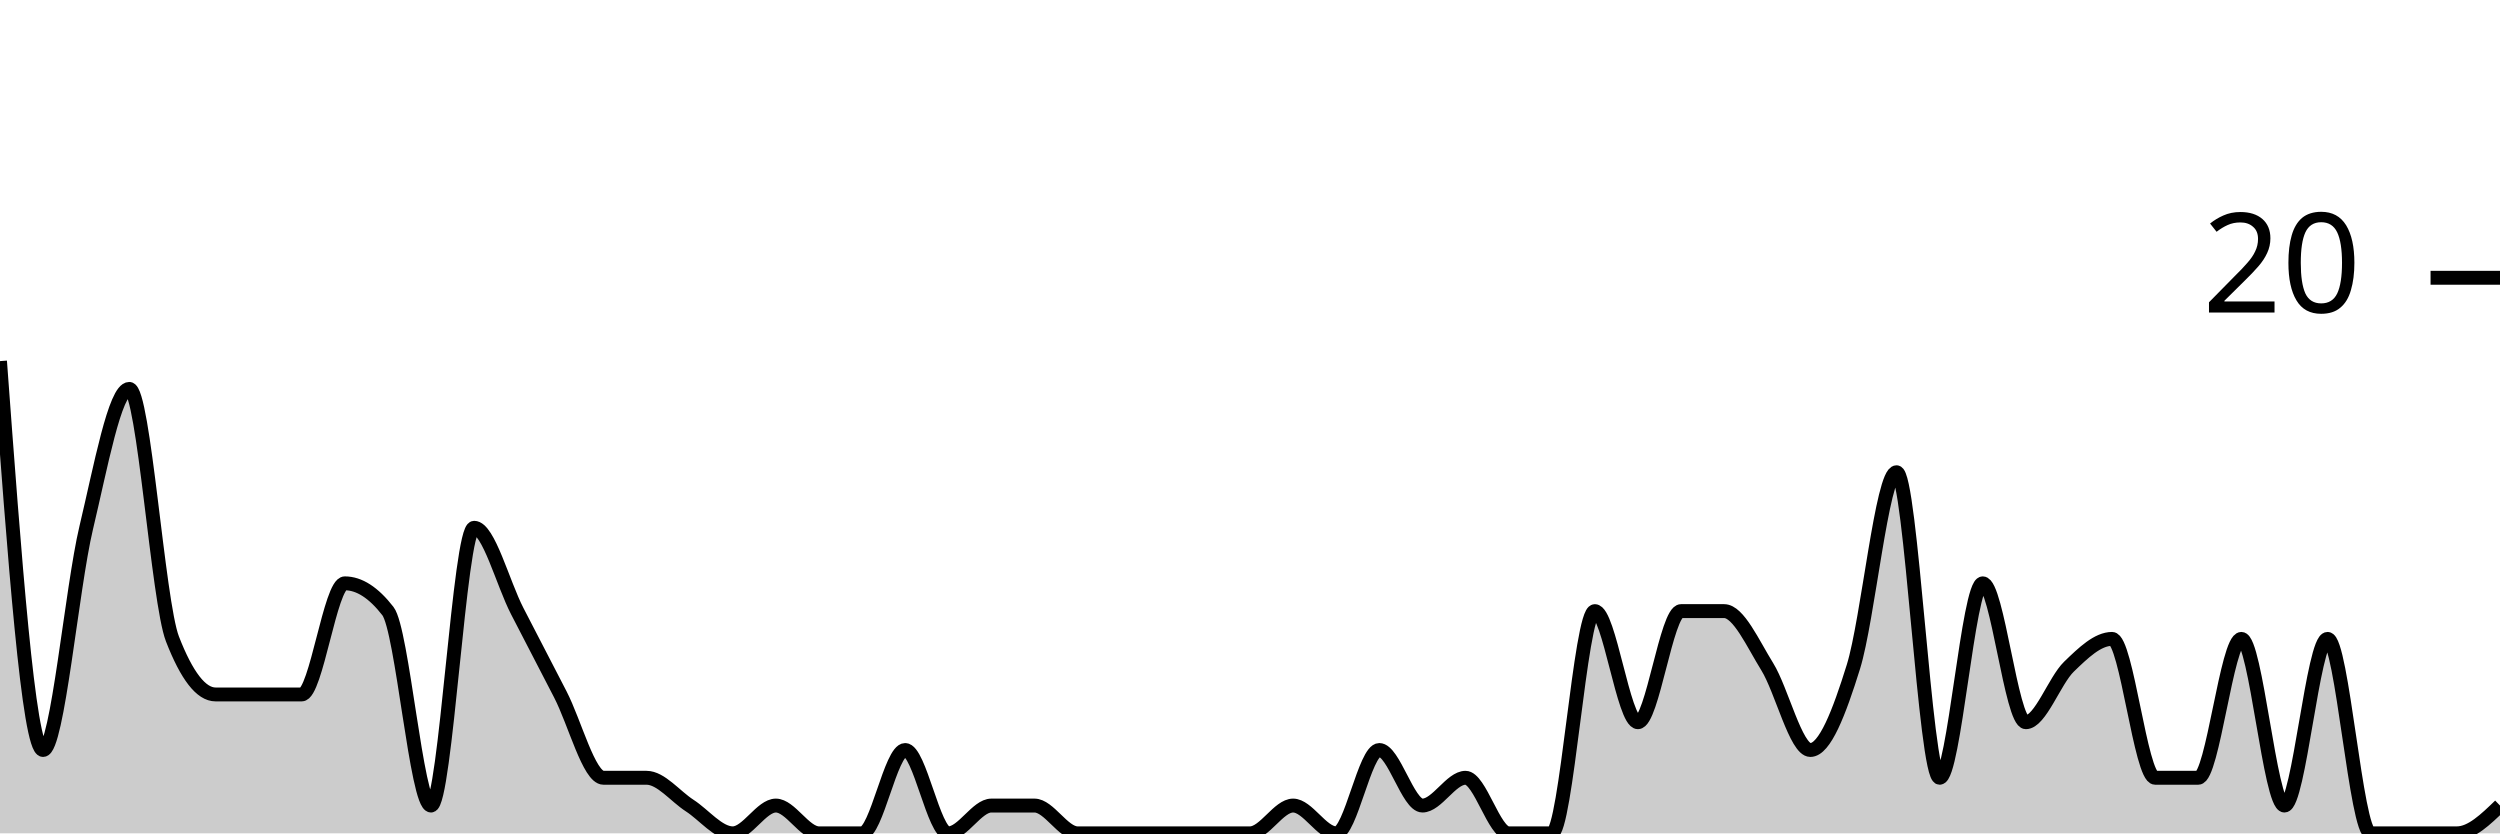
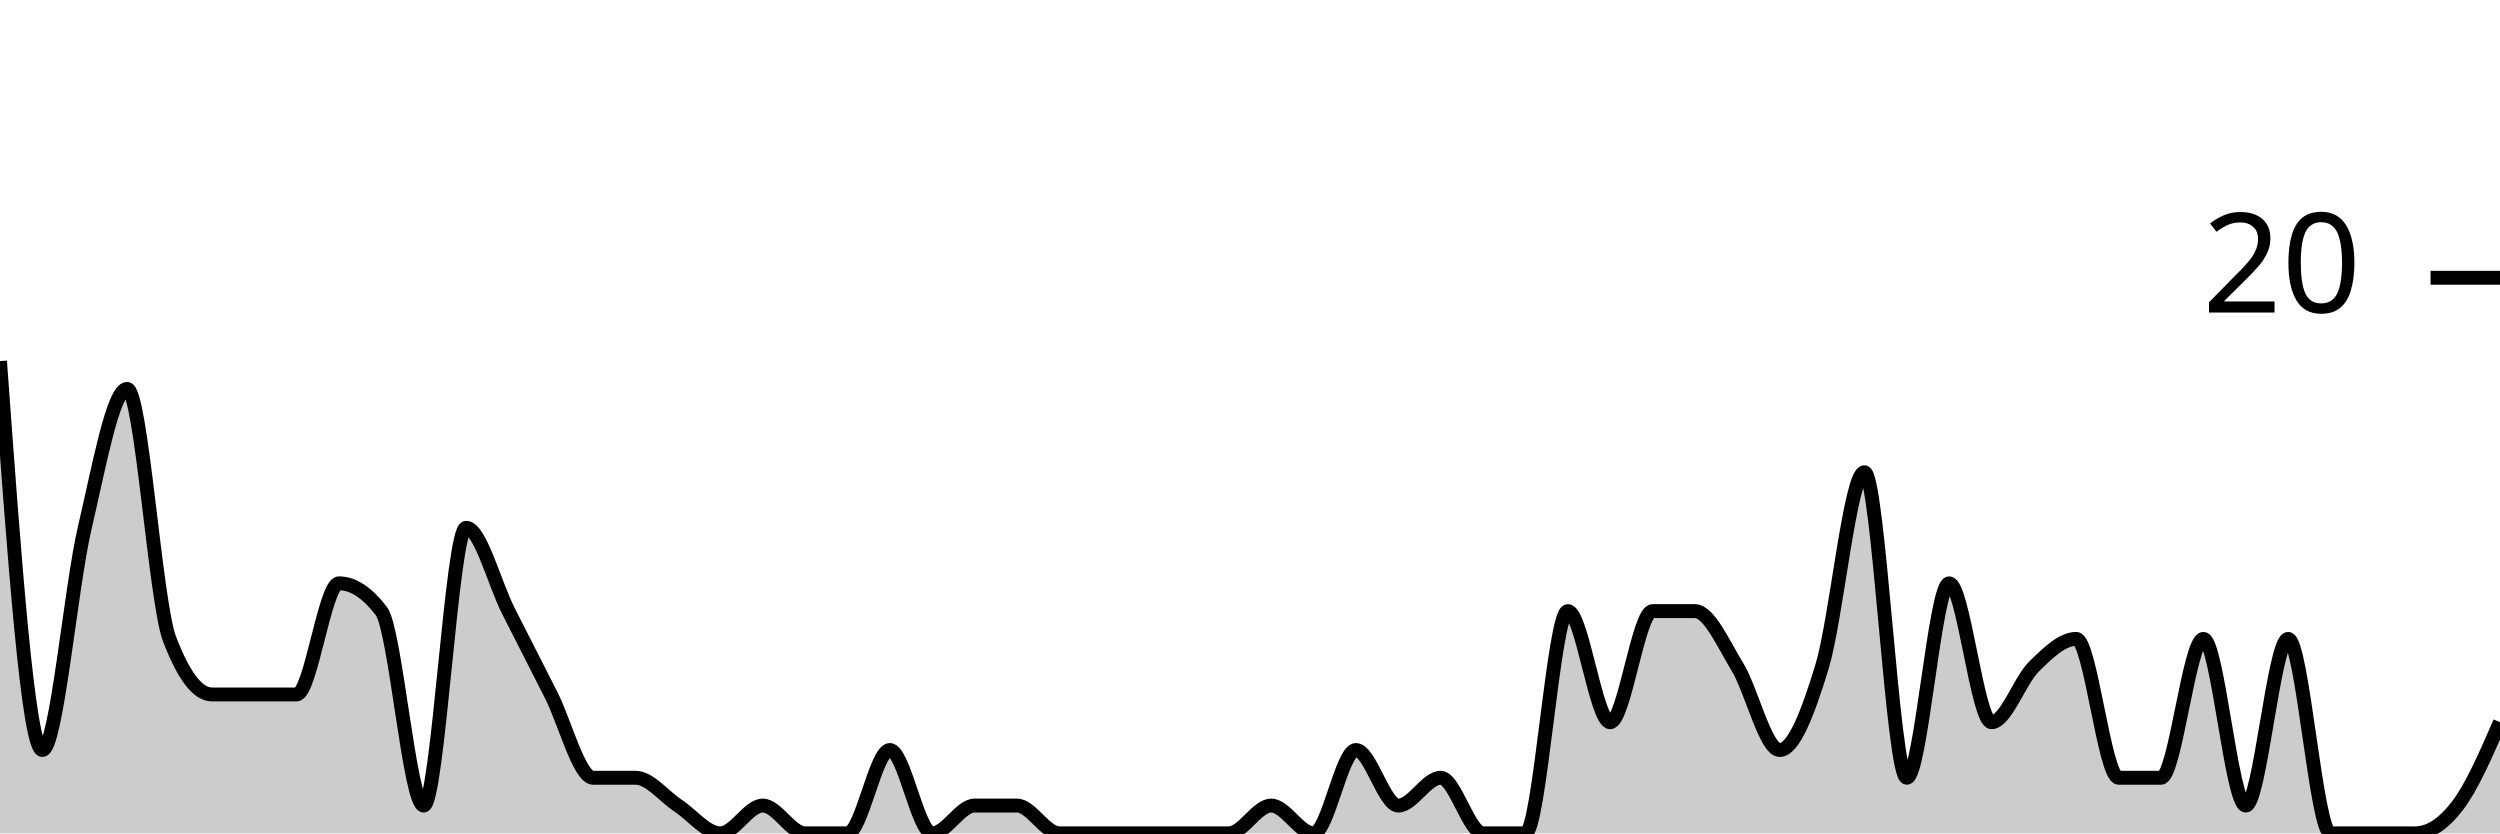
<svg xmlns="http://www.w3.org/2000/svg" viewBox="0 0 180 60">
  <g transform="translate(0,20)">
-     <path class="area" fill="rgba(0, 0, 0, 0.2)" d="M0,6C1.034,20,2.069,34,3.103,34C4.138,34,5.172,22.333,6.207,18C7.241,13.667,8.276,8,9.31,8C10.345,8,11.379,23.333,12.414,26C13.448,28.667,14.483,30,15.517,30C16.552,30,17.586,30,18.621,30C19.655,30,20.69,30,21.724,30C22.759,30,23.793,22,24.828,22C25.862,22,26.897,22.667,27.931,24C28.966,25.333,30,38,31.034,38C32.069,38,33.103,18,34.138,18C35.172,18,36.207,22,37.241,24C38.276,26,39.31,28,40.345,30C41.379,32,42.414,36,43.448,36C44.483,36,45.517,36,46.552,36C47.586,36,48.621,37.333,49.655,38C50.69,38.667,51.724,40,52.759,40C53.793,40,54.828,38,55.862,38C56.897,38,57.931,40,58.966,40C60,40,61.034,40,62.069,40C63.103,40,64.138,34,65.172,34C66.207,34,67.241,40,68.276,40C69.31,40,70.345,38,71.379,38C72.414,38,73.448,38,74.483,38C75.517,38,76.552,40,77.586,40C78.621,40,79.655,40,80.69,40C81.724,40,82.759,40,83.793,40C84.828,40,85.862,40,86.897,40C87.931,40,88.966,40,90,40C91.034,40,92.069,38,93.103,38C94.138,38,95.172,40,96.207,40C97.241,40,98.276,34,99.31,34C100.345,34,101.379,38,102.414,38C103.448,38,104.483,36,105.517,36C106.552,36,107.586,40,108.621,40C109.655,40,110.69,40,111.724,40C112.759,40,113.793,24,114.828,24C115.862,24,116.897,32,117.931,32C118.966,32,120,24,121.034,24C122.069,24,123.103,24,124.138,24C125.172,24,126.207,26.333,127.241,28C128.276,29.667,129.31,34,130.345,34C131.379,34,132.414,31.333,133.448,28C134.483,24.667,135.517,14,136.552,14C137.586,14,138.621,36,139.655,36C140.69,36,141.724,22,142.759,22C143.793,22,144.828,32,145.862,32C146.897,32,147.931,29,148.966,28C150,27,151.034,26,152.069,26C153.103,26,154.138,36,155.172,36C156.207,36,157.241,36,158.276,36C159.31,36,160.345,26,161.379,26C162.414,26,163.448,38,164.483,38C165.517,38,166.552,26,167.586,26C168.621,26,169.655,40,170.69,40C171.724,40,172.759,40,173.793,40C174.828,40,175.862,40,176.897,40C177.931,40,178.966,39,180,38L180,40C178.966,40,177.931,40,176.897,40C175.862,40,174.828,40,173.793,40C172.759,40,171.724,40,170.69,40C169.655,40,168.621,40,167.586,40C166.552,40,165.517,40,164.483,40C163.448,40,162.414,40,161.379,40C160.345,40,159.31,40,158.276,40C157.241,40,156.207,40,155.172,40C154.138,40,153.103,40,152.069,40C151.034,40,150,40,148.966,40C147.931,40,146.897,40,145.862,40C144.828,40,143.793,40,142.759,40C141.724,40,140.69,40,139.655,40C138.621,40,137.586,40,136.552,40C135.517,40,134.483,40,133.448,40C132.414,40,131.379,40,130.345,40C129.31,40,128.276,40,127.241,40C126.207,40,125.172,40,124.138,40C123.103,40,122.069,40,121.034,40C120,40,118.966,40,117.931,40C116.897,40,115.862,40,114.828,40C113.793,40,112.759,40,111.724,40C110.69,40,109.655,40,108.621,40C107.586,40,106.552,40,105.517,40C104.483,40,103.448,40,102.414,40C101.379,40,100.345,40,99.31,40C98.276,40,97.241,40,96.207,40C95.172,40,94.138,40,93.103,40C92.069,40,91.034,40,90,40C88.966,40,87.931,40,86.897,40C85.862,40,84.828,40,83.793,40C82.759,40,81.724,40,80.69,40C79.655,40,78.621,40,77.586,40C76.552,40,75.517,40,74.483,40C73.448,40,72.414,40,71.379,40C70.345,40,69.31,40,68.276,40C67.241,40,66.207,40,65.172,40C64.138,40,63.103,40,62.069,40C61.034,40,60,40,58.966,40C57.931,40,56.897,40,55.862,40C54.828,40,53.793,40,52.759,40C51.724,40,50.69,40,49.655,40C48.621,40,47.586,40,46.552,40C45.517,40,44.483,40,43.448,40C42.414,40,41.379,40,40.345,40C39.31,40,38.276,40,37.241,40C36.207,40,35.172,40,34.138,40C33.103,40,32.069,40,31.034,40C30,40,28.966,40,27.931,40C26.897,40,25.862,40,24.828,40C23.793,40,22.759,40,21.724,40C20.69,40,19.655,40,18.621,40C17.586,40,16.552,40,15.517,40C14.483,40,13.448,40,12.414,40C11.379,40,10.345,40,9.31,40C8.276,40,7.241,40,6.207,40C5.172,40,4.138,40,3.103,40C2.069,40,1.034,40,0,40Z" />
-     <path class="line" stroke="black" fill="none" d="M0,6C1.034,20,2.069,34,3.103,34C4.138,34,5.172,22.333,6.207,18C7.241,13.667,8.276,8,9.31,8C10.345,8,11.379,23.333,12.414,26C13.448,28.667,14.483,30,15.517,30C16.552,30,17.586,30,18.621,30C19.655,30,20.69,30,21.724,30C22.759,30,23.793,22,24.828,22C25.862,22,26.897,22.667,27.931,24C28.966,25.333,30,38,31.034,38C32.069,38,33.103,18,34.138,18C35.172,18,36.207,22,37.241,24C38.276,26,39.31,28,40.345,30C41.379,32,42.414,36,43.448,36C44.483,36,45.517,36,46.552,36C47.586,36,48.621,37.333,49.655,38C50.69,38.667,51.724,40,52.759,40C53.793,40,54.828,38,55.862,38C56.897,38,57.931,40,58.966,40C60,40,61.034,40,62.069,40C63.103,40,64.138,34,65.172,34C66.207,34,67.241,40,68.276,40C69.31,40,70.345,38,71.379,38C72.414,38,73.448,38,74.483,38C75.517,38,76.552,40,77.586,40C78.621,40,79.655,40,80.69,40C81.724,40,82.759,40,83.793,40C84.828,40,85.862,40,86.897,40C87.931,40,88.966,40,90,40C91.034,40,92.069,38,93.103,38C94.138,38,95.172,40,96.207,40C97.241,40,98.276,34,99.31,34C100.345,34,101.379,38,102.414,38C103.448,38,104.483,36,105.517,36C106.552,36,107.586,40,108.621,40C109.655,40,110.69,40,111.724,40C112.759,40,113.793,24,114.828,24C115.862,24,116.897,32,117.931,32C118.966,32,120,24,121.034,24C122.069,24,123.103,24,124.138,24C125.172,24,126.207,26.333,127.241,28C128.276,29.667,129.31,34,130.345,34C131.379,34,132.414,31.333,133.448,28C134.483,24.667,135.517,14,136.552,14C137.586,14,138.621,36,139.655,36C140.69,36,141.724,22,142.759,22C143.793,22,144.828,32,145.862,32C146.897,32,147.931,29,148.966,28C150,27,151.034,26,152.069,26C153.103,26,154.138,36,155.172,36C156.207,36,157.241,36,158.276,36C159.31,36,160.345,26,161.379,26C162.414,26,163.448,38,164.483,38C165.517,38,166.552,26,167.586,26C168.621,26,169.655,40,170.69,40C171.724,40,172.759,40,173.793,40C174.828,40,175.862,40,176.897,40C177.931,40,178.966,39,180,38" />
+     <path class="area" fill="rgba(0, 0, 0, 0.2)" d="M0,6C1.017,20,2.034,34,3.051,34C4.068,34,5.085,22.333,6.102,18C7.119,13.667,8.136,8,9.153,8C10.169,8,11.186,23.333,12.203,26C13.22,28.667,14.237,30,15.254,30C16.271,30,17.288,30,18.305,30C19.322,30,20.339,30,21.356,30C22.373,30,23.39,22,24.407,22C25.424,22,26.441,22.667,27.458,24C28.475,25.333,29.492,38,30.508,38C31.525,38,32.542,18,33.559,18C34.576,18,35.593,22,36.61,24C37.627,26,38.644,28,39.661,30C40.678,32,41.695,36,42.712,36C43.729,36,44.746,36,45.763,36C46.78,36,47.797,37.333,48.814,38C49.831,38.667,50.847,40,51.864,40C52.881,40,53.898,38,54.915,38C55.932,38,56.949,40,57.966,40C58.983,40,60,40,61.017,40C62.034,40,63.051,34,64.068,34C65.085,34,66.102,40,67.119,40C68.136,40,69.153,38,70.169,38C71.186,38,72.203,38,73.22,38C74.237,38,75.254,40,76.271,40C77.288,40,78.305,40,79.322,40C80.339,40,81.356,40,82.373,40C83.39,40,84.407,40,85.424,40C86.441,40,87.458,40,88.475,40C89.492,40,90.508,38,91.525,38C92.542,38,93.559,40,94.576,40C95.593,40,96.61,34,97.627,34C98.644,34,99.661,38,100.678,38C101.695,38,102.712,36,103.729,36C104.746,36,105.763,40,106.78,40C107.797,40,108.814,40,109.831,40C110.847,40,111.864,24,112.881,24C113.898,24,114.915,32,115.932,32C116.949,32,117.966,24,118.983,24C120,24,121.017,24,122.034,24C123.051,24,124.068,26.333,125.085,28C126.102,29.667,127.119,34,128.136,34C129.153,34,130.169,31.333,131.186,28C132.203,24.667,133.22,14,134.237,14C135.254,14,136.271,36,137.288,36C138.305,36,139.322,22,140.339,22C141.356,22,142.373,32,143.39,32C144.407,32,145.424,29,146.441,28C147.458,27,148.475,26,149.492,26C150.508,26,151.525,36,152.542,36C153.559,36,154.576,36,155.593,36C156.61,36,157.627,26,158.644,26C159.661,26,160.678,38,161.695,38C162.712,38,163.729,26,164.746,26C165.763,26,166.78,40,167.797,40C168.814,40,169.831,40,170.847,40C171.864,40,172.881,40,173.898,40C174.915,40,175.932,39.333,176.949,38C177.966,36.667,178.983,34.333,180,32L180,40C178.983,40,177.966,40,176.949,40C175.932,40,174.915,40,173.898,40C172.881,40,171.864,40,170.847,40C169.831,40,168.814,40,167.797,40C166.78,40,165.763,40,164.746,40C163.729,40,162.712,40,161.695,40C160.678,40,159.661,40,158.644,40C157.627,40,156.61,40,155.593,40C154.576,40,153.559,40,152.542,40C151.525,40,150.508,40,149.492,40C148.475,40,147.458,40,146.441,40C145.424,40,144.407,40,143.39,40C142.373,40,141.356,40,140.339,40C139.322,40,138.305,40,137.288,40C136.271,40,135.254,40,134.237,40C133.22,40,132.203,40,131.186,40C130.169,40,129.153,40,128.136,40C127.119,40,126.102,40,125.085,40C124.068,40,123.051,40,122.034,40C121.017,40,120,40,118.983,40C117.966,40,116.949,40,115.932,40C114.915,40,113.898,40,112.881,40C111.864,40,110.847,40,109.831,40C108.814,40,107.797,40,106.78,40C105.763,40,104.746,40,103.729,40C102.712,40,101.695,40,100.678,40C99.661,40,98.644,40,97.627,40C96.61,40,95.593,40,94.576,40C93.559,40,92.542,40,91.525,40C90.508,40,89.492,40,88.475,40C87.458,40,86.441,40,85.424,40C84.407,40,83.39,40,82.373,40C81.356,40,80.339,40,79.322,40C78.305,40,77.288,40,76.271,40C75.254,40,74.237,40,73.22,40C72.203,40,71.186,40,70.169,40C69.153,40,68.136,40,67.119,40C66.102,40,65.085,40,64.068,40C63.051,40,62.034,40,61.017,40C60,40,58.983,40,57.966,40C56.949,40,55.932,40,54.915,40C53.898,40,52.881,40,51.864,40C50.847,40,49.831,40,48.814,40C47.797,40,46.78,40,45.763,40C44.746,40,43.729,40,42.712,40C41.695,40,40.678,40,39.661,40C38.644,40,37.627,40,36.61,40C35.593,40,34.576,40,33.559,40C32.542,40,31.525,40,30.508,40C29.492,40,28.475,40,27.458,40C26.441,40,25.424,40,24.407,40C23.39,40,22.373,40,21.356,40C20.339,40,19.322,40,18.305,40C17.288,40,16.271,40,15.254,40C14.237,40,13.22,40,12.203,40C11.186,40,10.169,40,9.153,40C8.136,40,7.119,40,6.102,40C5.085,40,4.068,40,3.051,40C2.034,40,1.017,40,0,40Z" />
+     <path class="line" stroke="black" fill="none" d="M0,6C1.017,20,2.034,34,3.051,34C4.068,34,5.085,22.333,6.102,18C7.119,13.667,8.136,8,9.153,8C10.169,8,11.186,23.333,12.203,26C13.22,28.667,14.237,30,15.254,30C16.271,30,17.288,30,18.305,30C19.322,30,20.339,30,21.356,30C22.373,30,23.39,22,24.407,22C25.424,22,26.441,22.667,27.458,24C28.475,25.333,29.492,38,30.508,38C31.525,38,32.542,18,33.559,18C34.576,18,35.593,22,36.61,24C37.627,26,38.644,28,39.661,30C40.678,32,41.695,36,42.712,36C43.729,36,44.746,36,45.763,36C46.78,36,47.797,37.333,48.814,38C49.831,38.667,50.847,40,51.864,40C52.881,40,53.898,38,54.915,38C55.932,38,56.949,40,57.966,40C58.983,40,60,40,61.017,40C62.034,40,63.051,34,64.068,34C65.085,34,66.102,40,67.119,40C68.136,40,69.153,38,70.169,38C71.186,38,72.203,38,73.22,38C74.237,38,75.254,40,76.271,40C77.288,40,78.305,40,79.322,40C80.339,40,81.356,40,82.373,40C83.39,40,84.407,40,85.424,40C86.441,40,87.458,40,88.475,40C89.492,40,90.508,38,91.525,38C92.542,38,93.559,40,94.576,40C95.593,40,96.61,34,97.627,34C98.644,34,99.661,38,100.678,38C101.695,38,102.712,36,103.729,36C104.746,36,105.763,40,106.78,40C107.797,40,108.814,40,109.831,40C110.847,40,111.864,24,112.881,24C113.898,24,114.915,32,115.932,32C116.949,32,117.966,24,118.983,24C120,24,121.017,24,122.034,24C123.051,24,124.068,26.333,125.085,28C126.102,29.667,127.119,34,128.136,34C129.153,34,130.169,31.333,131.186,28C132.203,24.667,133.22,14,134.237,14C135.254,14,136.271,36,137.288,36C138.305,36,139.322,22,140.339,22C141.356,22,142.373,32,143.39,32C144.407,32,145.424,29,146.441,28C147.458,27,148.475,26,149.492,26C150.508,26,151.525,36,152.542,36C153.559,36,154.576,36,155.593,36C156.61,36,157.627,26,158.644,26C159.661,26,160.678,38,161.695,38C162.712,38,163.729,26,164.746,26C165.763,26,166.78,40,167.797,40C168.814,40,169.831,40,170.847,40C171.864,40,172.881,40,173.898,40C174.915,40,175.932,39.333,176.949,38C177.966,36.667,178.983,34.333,180,32" />
    <path class="axis-ceiling" stroke-width="1" stroke="black" fill="none" d="M175,0L180,0" />
    <text class="axis-ceiling-label" font-family="sans-serif" text-anchor="end" font-size="10px" x="170" y="2.5">20</text>
  </g>
</svg>
